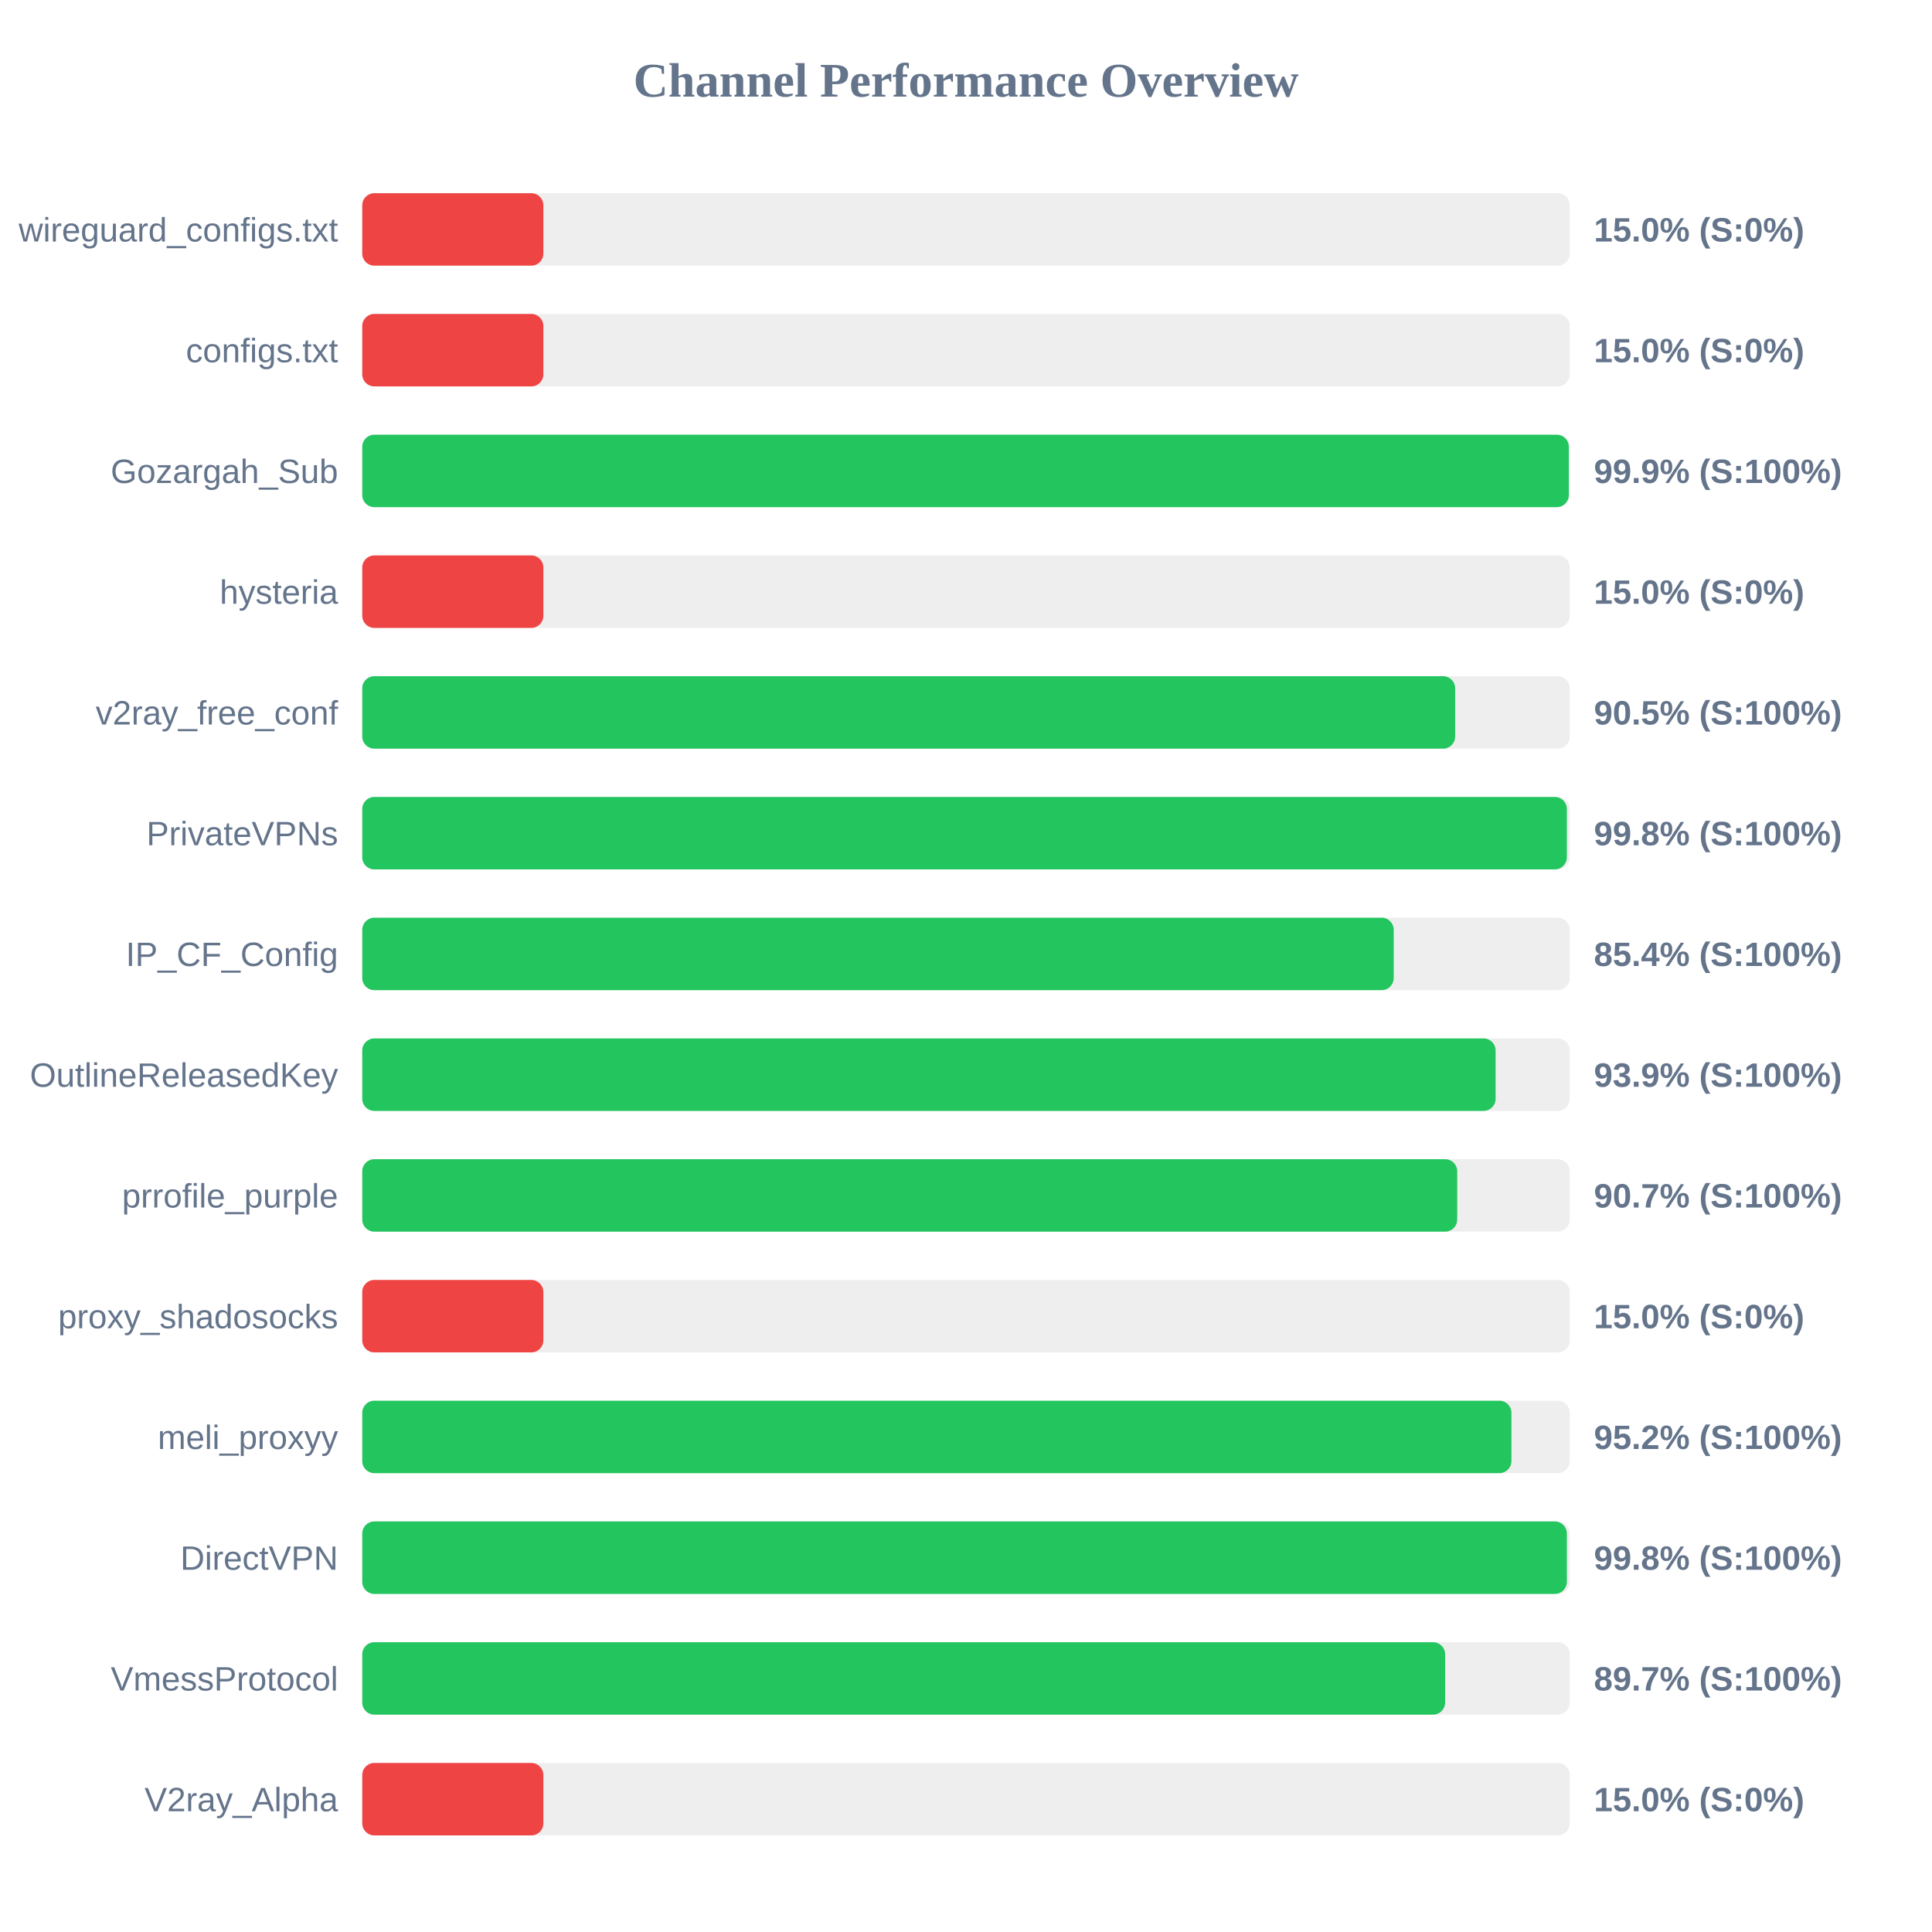
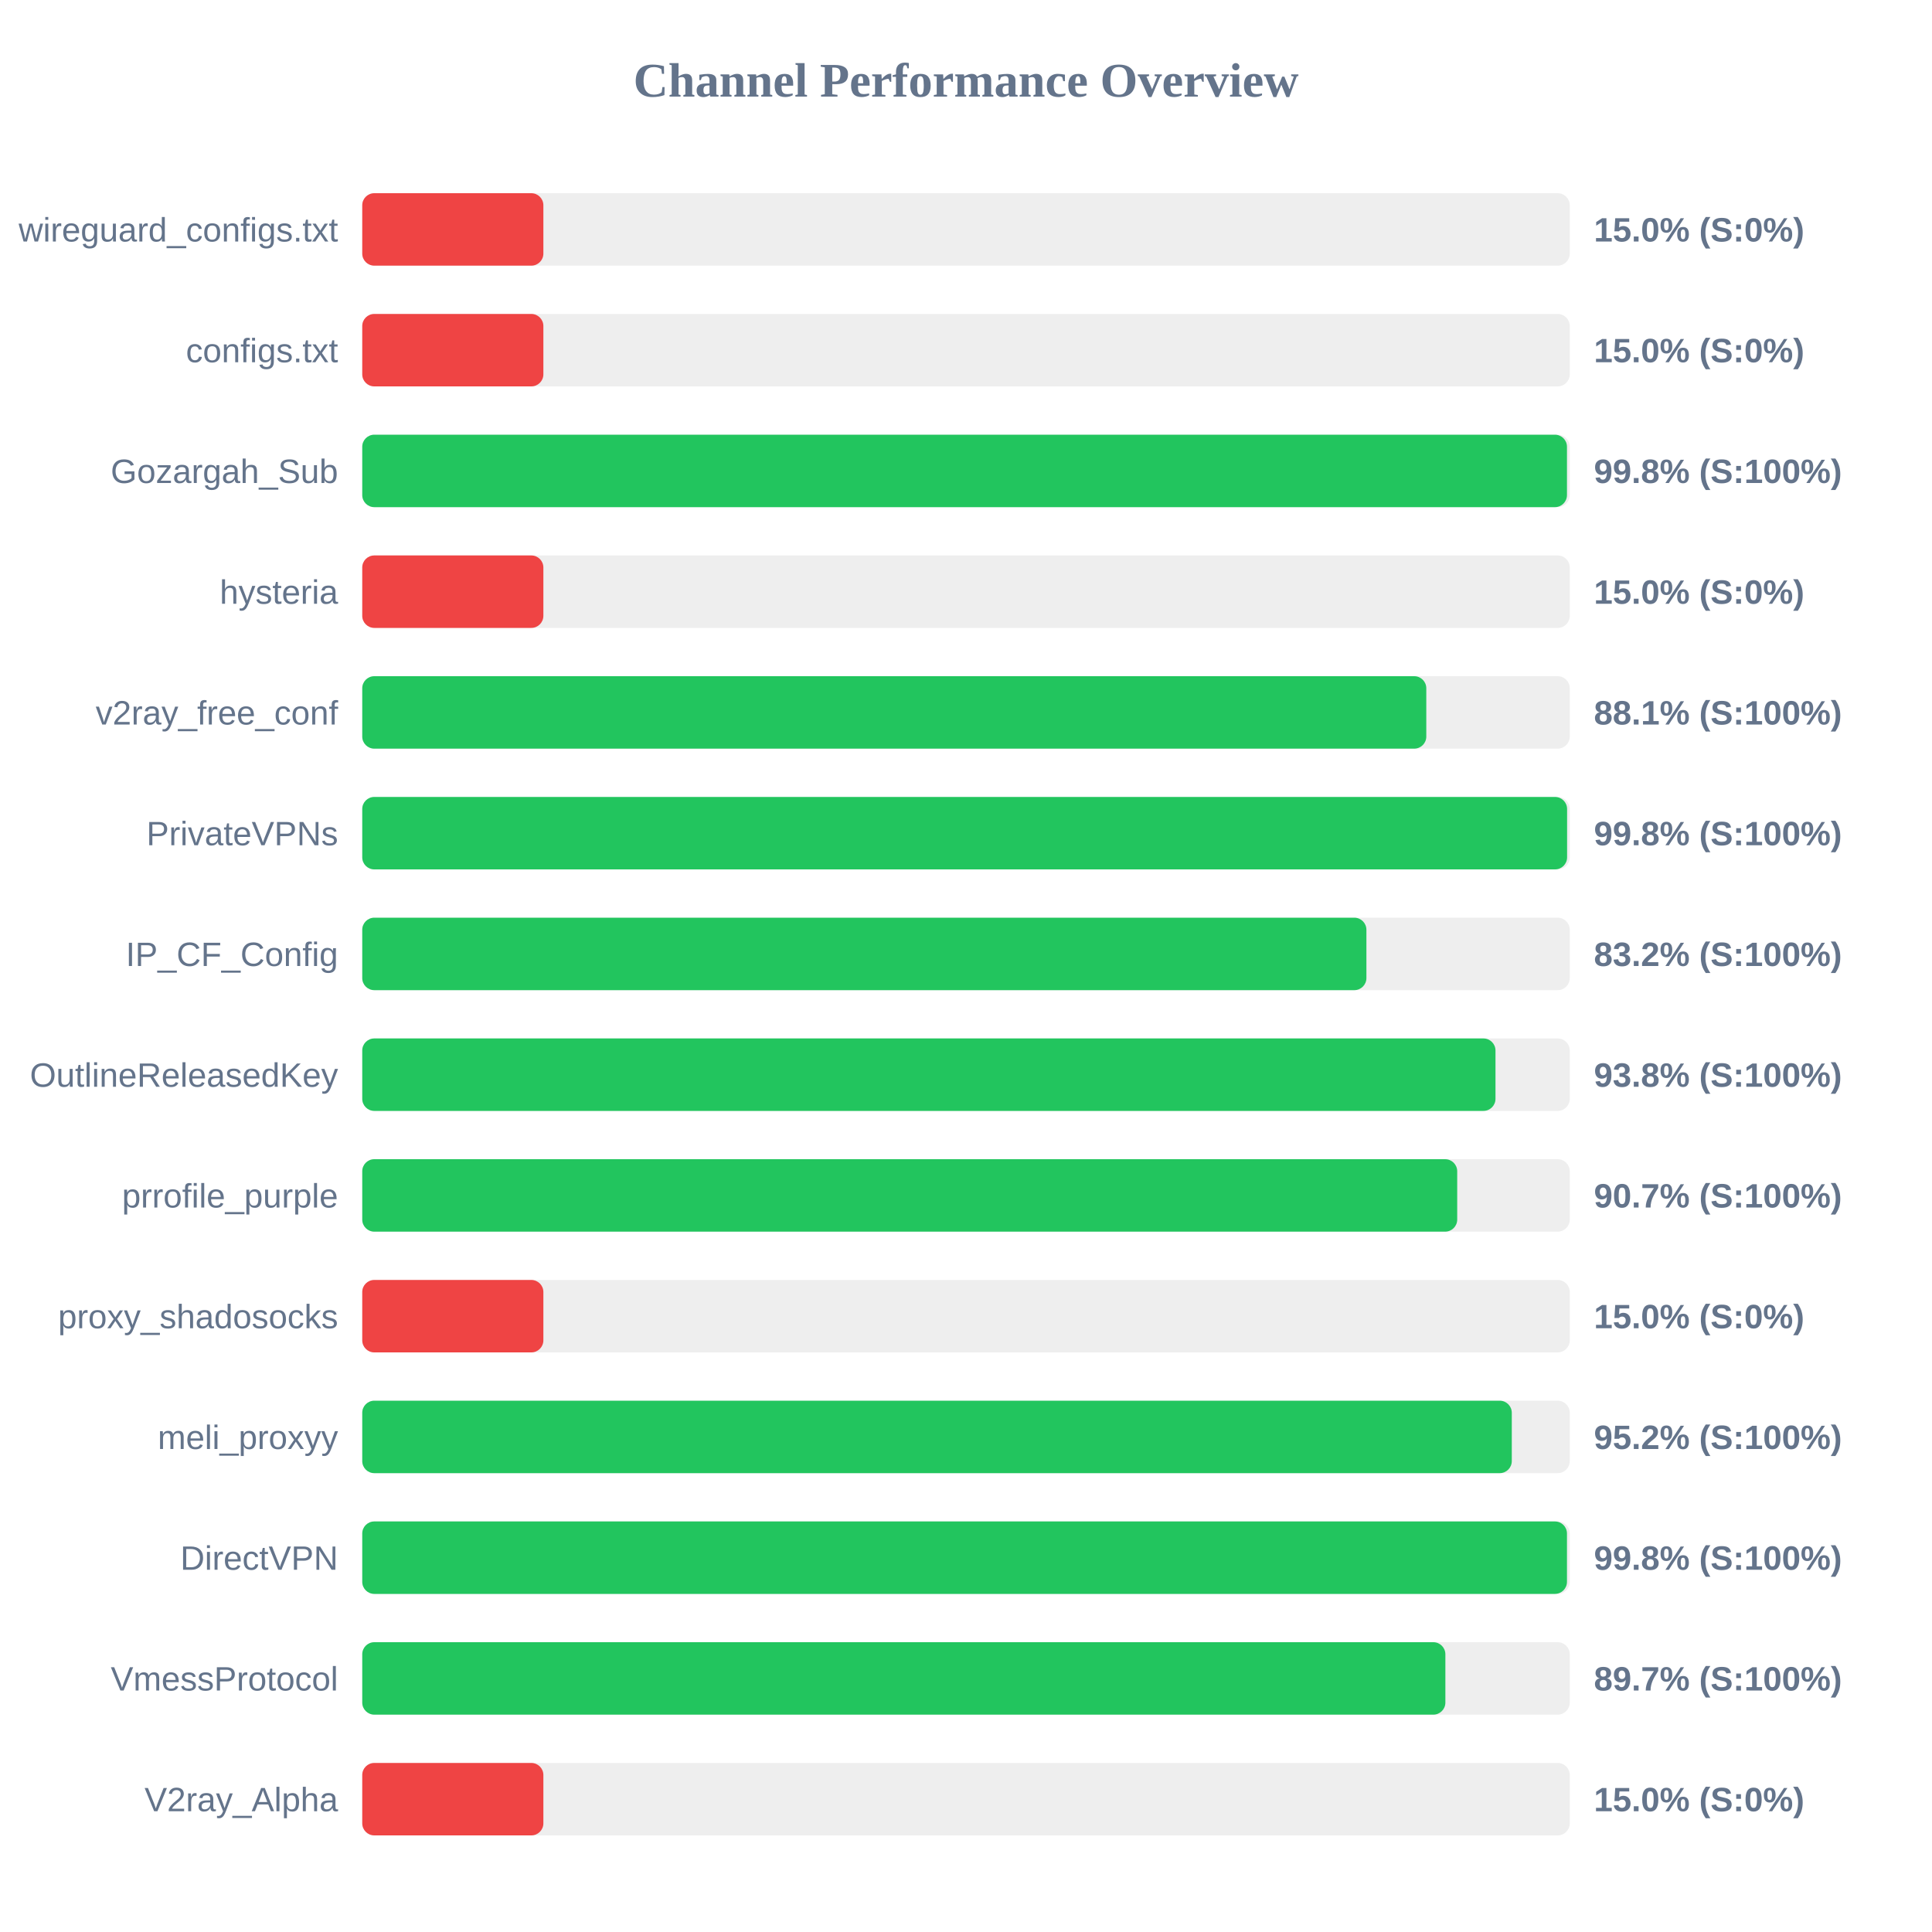
<svg xmlns="http://www.w3.org/2000/svg" width="800" height="800" version="1.1">
  <style>
        .row { font: 14px Arial; fill: #64748b; }
        .score { font: bold 14px Arial; fill: #64748b; }
    </style>
  <text x="400" y="40" text-anchor="middle" font-size="20px" font-weight="bold" fill="#64748b">Channel Performance Overview</text>
  <rect x="150" y="80" width="500" height="30" fill="#eee" rx="5" />
  <rect x="150" y="80" width="75.0" height="30" fill="#ef4444" rx="5" />
  <text x="140" y="100" text-anchor="end" class="row">wireguard_configs.txt</text>
  <text x="660" y="100" text-anchor="start" class="score">15.0% (S:0%)</text>
  <rect x="150" y="130" width="500" height="30" fill="#eee" rx="5" />
  <rect x="150" y="130" width="75.0" height="30" fill="#ef4444" rx="5" />
  <text x="140" y="150" text-anchor="end" class="row">configs.txt</text>
  <text x="660" y="150" text-anchor="start" class="score">15.0% (S:0%)</text>
  <rect x="150" y="180" width="500" height="30" fill="#eee" rx="5" />
-   <rect x="150" y="180" width="499.6" height="30" fill="#22c55e" rx="5" />
+   <rect x="150" y="180" width="498.85" height="30" fill="#22c55e" rx="5" />
  <text x="140" y="200" text-anchor="end" class="row">Gozargah_Sub</text>
-   <text x="660" y="200" text-anchor="start" class="score">99.9% (S:100%)</text>
+   <text x="660" y="200" text-anchor="start" class="score">99.8% (S:100%)</text>
  <rect x="150" y="230" width="500" height="30" fill="#eee" rx="5" />
  <rect x="150" y="230" width="75.0" height="30" fill="#ef4444" rx="5" />
  <text x="140" y="250" text-anchor="end" class="row">hysteria</text>
  <text x="660" y="250" text-anchor="start" class="score">15.0% (S:0%)</text>
  <rect x="150" y="280" width="500" height="30" fill="#eee" rx="5" />
-   <rect x="150" y="280" width="452.55" height="30" fill="#22c55e" rx="5" />
+   <rect x="150" y="280" width="440.6" height="30" fill="#22c55e" rx="5" />
  <text x="140" y="300" text-anchor="end" class="row">v2ray_free_conf</text>
-   <text x="660" y="300" text-anchor="start" class="score">90.5% (S:100%)</text>
+   <text x="660" y="300" text-anchor="start" class="score">88.1% (S:100%)</text>
  <rect x="150" y="330" width="500" height="30" fill="#eee" rx="5" />
-   <rect x="150" y="330" width="498.8" height="30" fill="#22c55e" rx="5" />
+   <rect x="150" y="330" width="498.9" height="30" fill="#22c55e" rx="5" />
  <text x="140" y="350" text-anchor="end" class="row">PrivateVPNs</text>
  <text x="660" y="350" text-anchor="start" class="score">99.8% (S:100%)</text>
  <rect x="150" y="380" width="500" height="30" fill="#eee" rx="5" />
-   <rect x="150" y="380" width="427.1" height="30" fill="#22c55e" rx="5" />
+   <rect x="150" y="380" width="415.8" height="30" fill="#22c55e" rx="5" />
  <text x="140" y="400" text-anchor="end" class="row">IP_CF_Config</text>
-   <text x="660" y="400" text-anchor="start" class="score">85.4% (S:100%)</text>
+   <text x="660" y="400" text-anchor="start" class="score">83.2% (S:100%)</text>
  <rect x="150" y="430" width="500" height="30" fill="#eee" rx="5" />
-   <rect x="150" y="430" width="469.3" height="30" fill="#22c55e" rx="5" />
+   <rect x="150" y="430" width="469.25" height="30" fill="#22c55e" rx="5" />
  <text x="140" y="450" text-anchor="end" class="row">OutlineReleasedKey</text>
-   <text x="660" y="450" text-anchor="start" class="score">93.9% (S:100%)</text>
+   <text x="660" y="450" text-anchor="start" class="score">93.8% (S:100%)</text>
  <rect x="150" y="480" width="500" height="30" fill="#eee" rx="5" />
  <rect x="150" y="480" width="453.4" height="30" fill="#22c55e" rx="5" />
  <text x="140" y="500" text-anchor="end" class="row">prrofile_purple</text>
  <text x="660" y="500" text-anchor="start" class="score">90.7% (S:100%)</text>
  <rect x="150" y="530" width="500" height="30" fill="#eee" rx="5" />
  <rect x="150" y="530" width="75.0" height="30" fill="#ef4444" rx="5" />
  <text x="140" y="550" text-anchor="end" class="row">proxy_shadosocks</text>
  <text x="660" y="550" text-anchor="start" class="score">15.0% (S:0%)</text>
  <rect x="150" y="580" width="500" height="30" fill="#eee" rx="5" />
-   <rect x="150" y="580" width="475.85" height="30" fill="#22c55e" rx="5" />
+   <rect x="150" y="580" width="476.0" height="30" fill="#22c55e" rx="5" />
  <text x="140" y="600" text-anchor="end" class="row">meli_proxyy</text>
  <text x="660" y="600" text-anchor="start" class="score">95.2% (S:100%)</text>
  <rect x="150" y="630" width="500" height="30" fill="#eee" rx="5" />
-   <rect x="150" y="630" width="498.8" height="30" fill="#22c55e" rx="5" />
+   <rect x="150" y="630" width="498.85" height="30" fill="#22c55e" rx="5" />
  <text x="140" y="650" text-anchor="end" class="row">DirectVPN</text>
  <text x="660" y="650" text-anchor="start" class="score">99.8% (S:100%)</text>
  <rect x="150" y="680" width="500" height="30" fill="#eee" rx="5" />
-   <rect x="150" y="680" width="448.4" height="30" fill="#22c55e" rx="5" />
+   <rect x="150" y="680" width="448.5" height="30" fill="#22c55e" rx="5" />
  <text x="140" y="700" text-anchor="end" class="row">VmessProtocol</text>
  <text x="660" y="700" text-anchor="start" class="score">89.7% (S:100%)</text>
  <rect x="150" y="730" width="500" height="30" fill="#eee" rx="5" />
  <rect x="150" y="730" width="75.0" height="30" fill="#ef4444" rx="5" />
  <text x="140" y="750" text-anchor="end" class="row">V2ray_Alpha</text>
  <text x="660" y="750" text-anchor="start" class="score">15.0% (S:0%)</text>
</svg>
